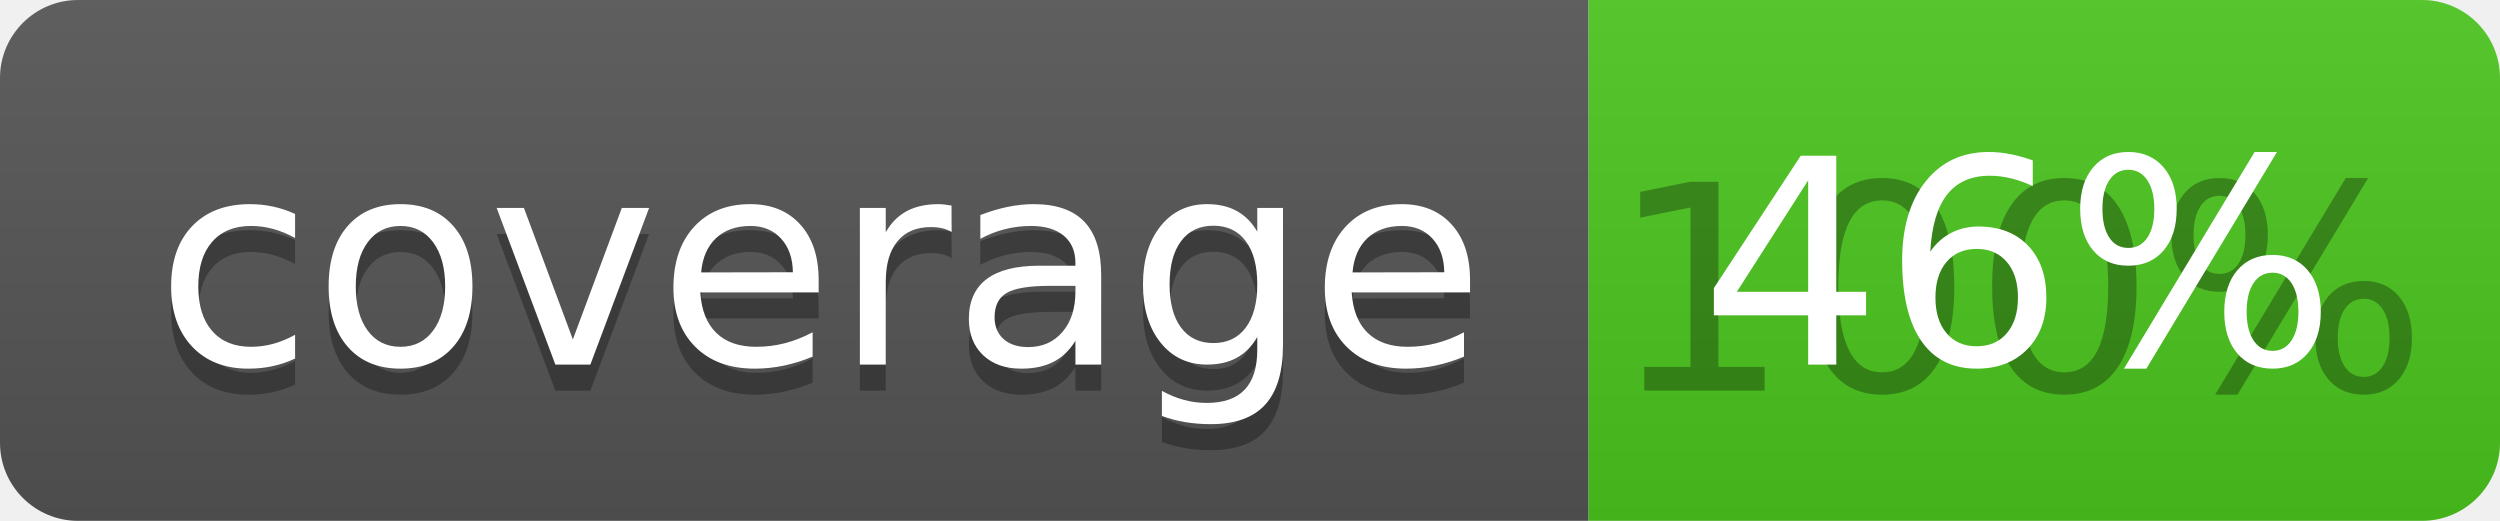
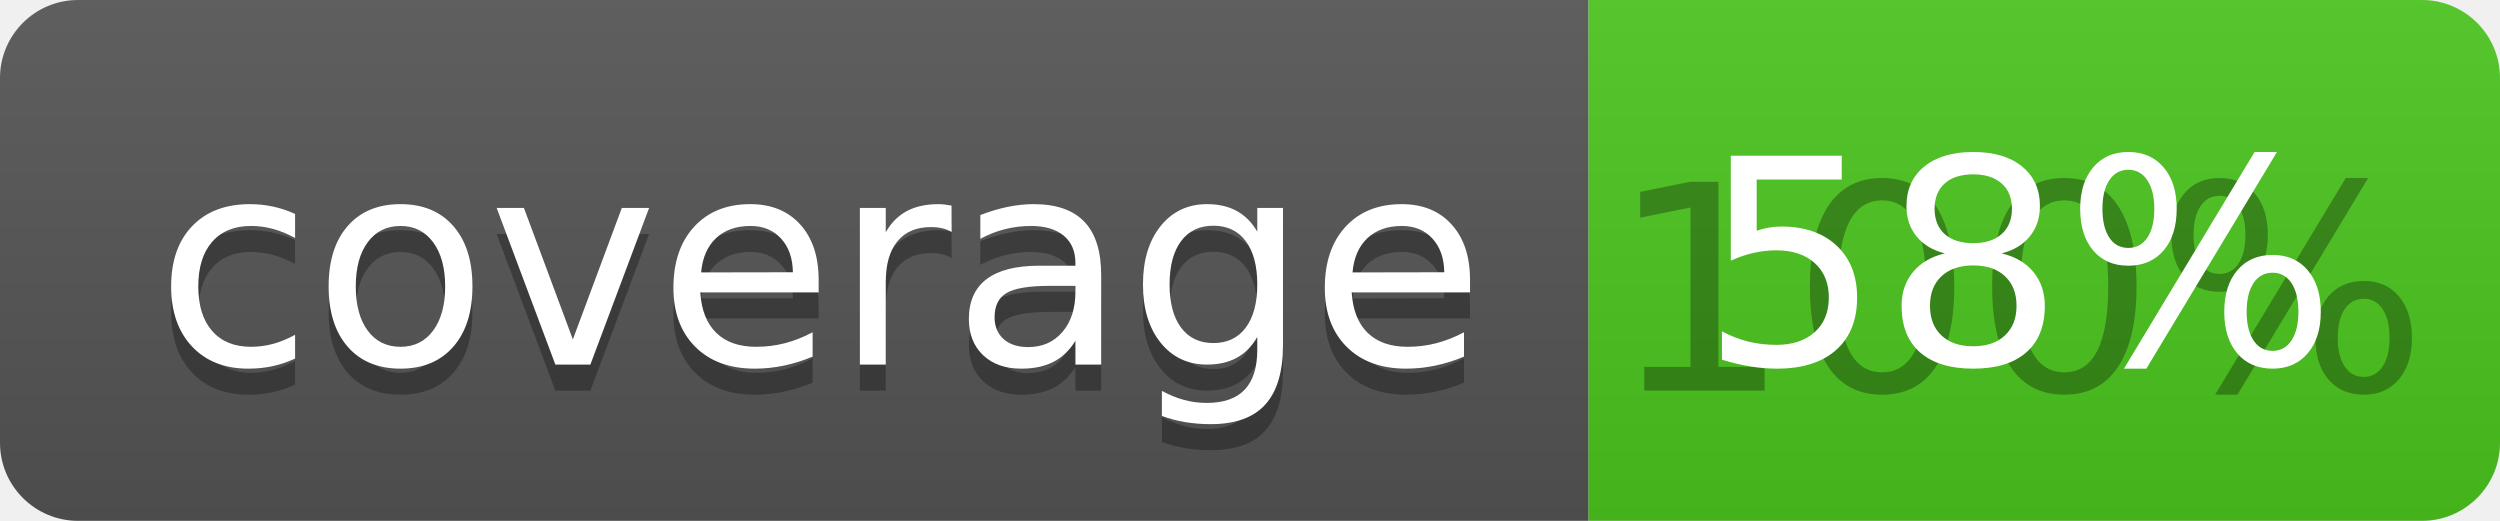
<svg xmlns="http://www.w3.org/2000/svg" width="96" height="20">
  <linearGradient id="b" x2="0" y2="100%">
    <stop offset="0" stop-color="#bbb" stop-opacity=".1" />
    <stop offset="1" stop-opacity=".1" />
  </linearGradient>
  <clipPath id="a">
    <rect width="96" height="20" rx="3" fill="#fff" />
  </clipPath>
  <g clip-path="url(#a)">
    <path fill="#555" d="M0 0h61v20H0z" />
    <path fill="#4CC61E" d="M61 0h35v20H61z" />
    <path fill="url(#b)" d="M0 0h96v20H0z" />
  </g>
  <g fill="#fff" text-anchor="middle" font-family="DejaVu Sans,Verdana,Geneva,sans-serif" font-size="110">
    <text x="315" y="150" fill="#010101" fill-opacity=".3" transform="scale(.1)" textLength="510">coverage</text>
    <text x="315" y="140" transform="scale(.1)" textLength="510">coverage</text>
    <text x="775" y="150" fill="#010101" fill-opacity=".3" transform="scale(.1)" textLength="250">100%</text>
-     <text x="775" y="140" transform="scale(.1)" textLength="250">46%</text>
+     <text x="775" y="140" transform="scale(.1)" textLength="250">58%</text>
  </g>
</svg>
